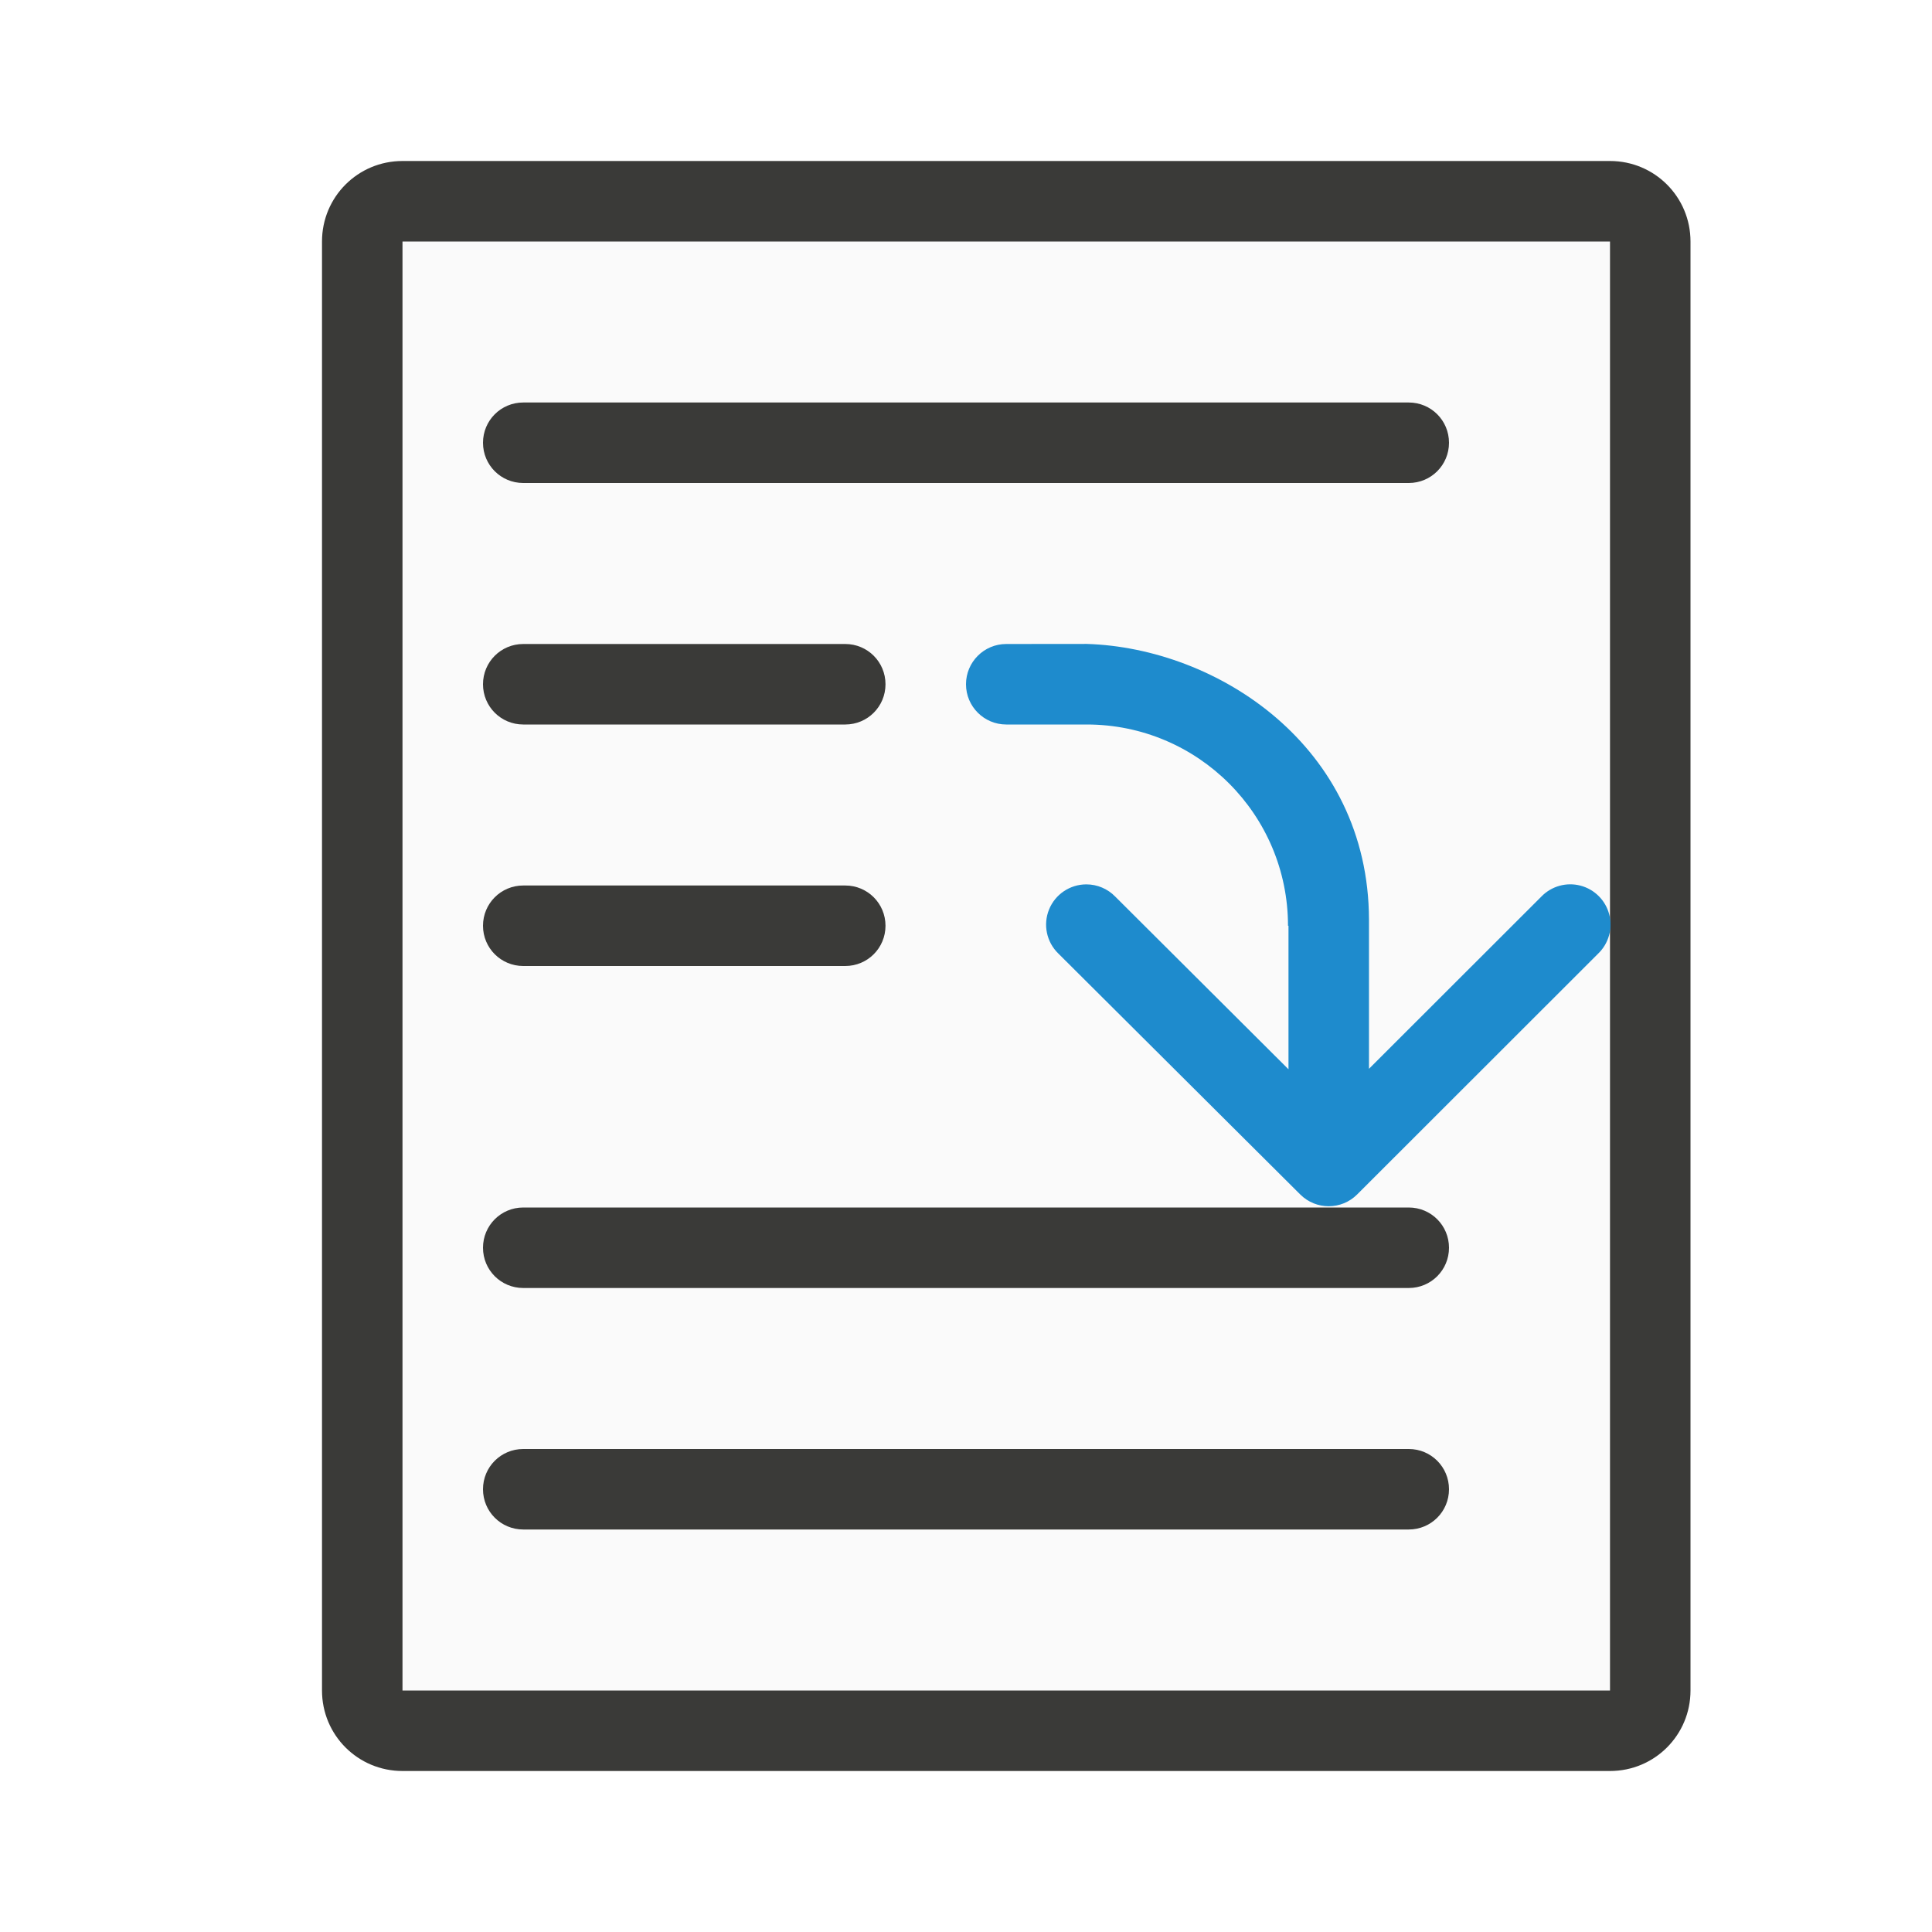
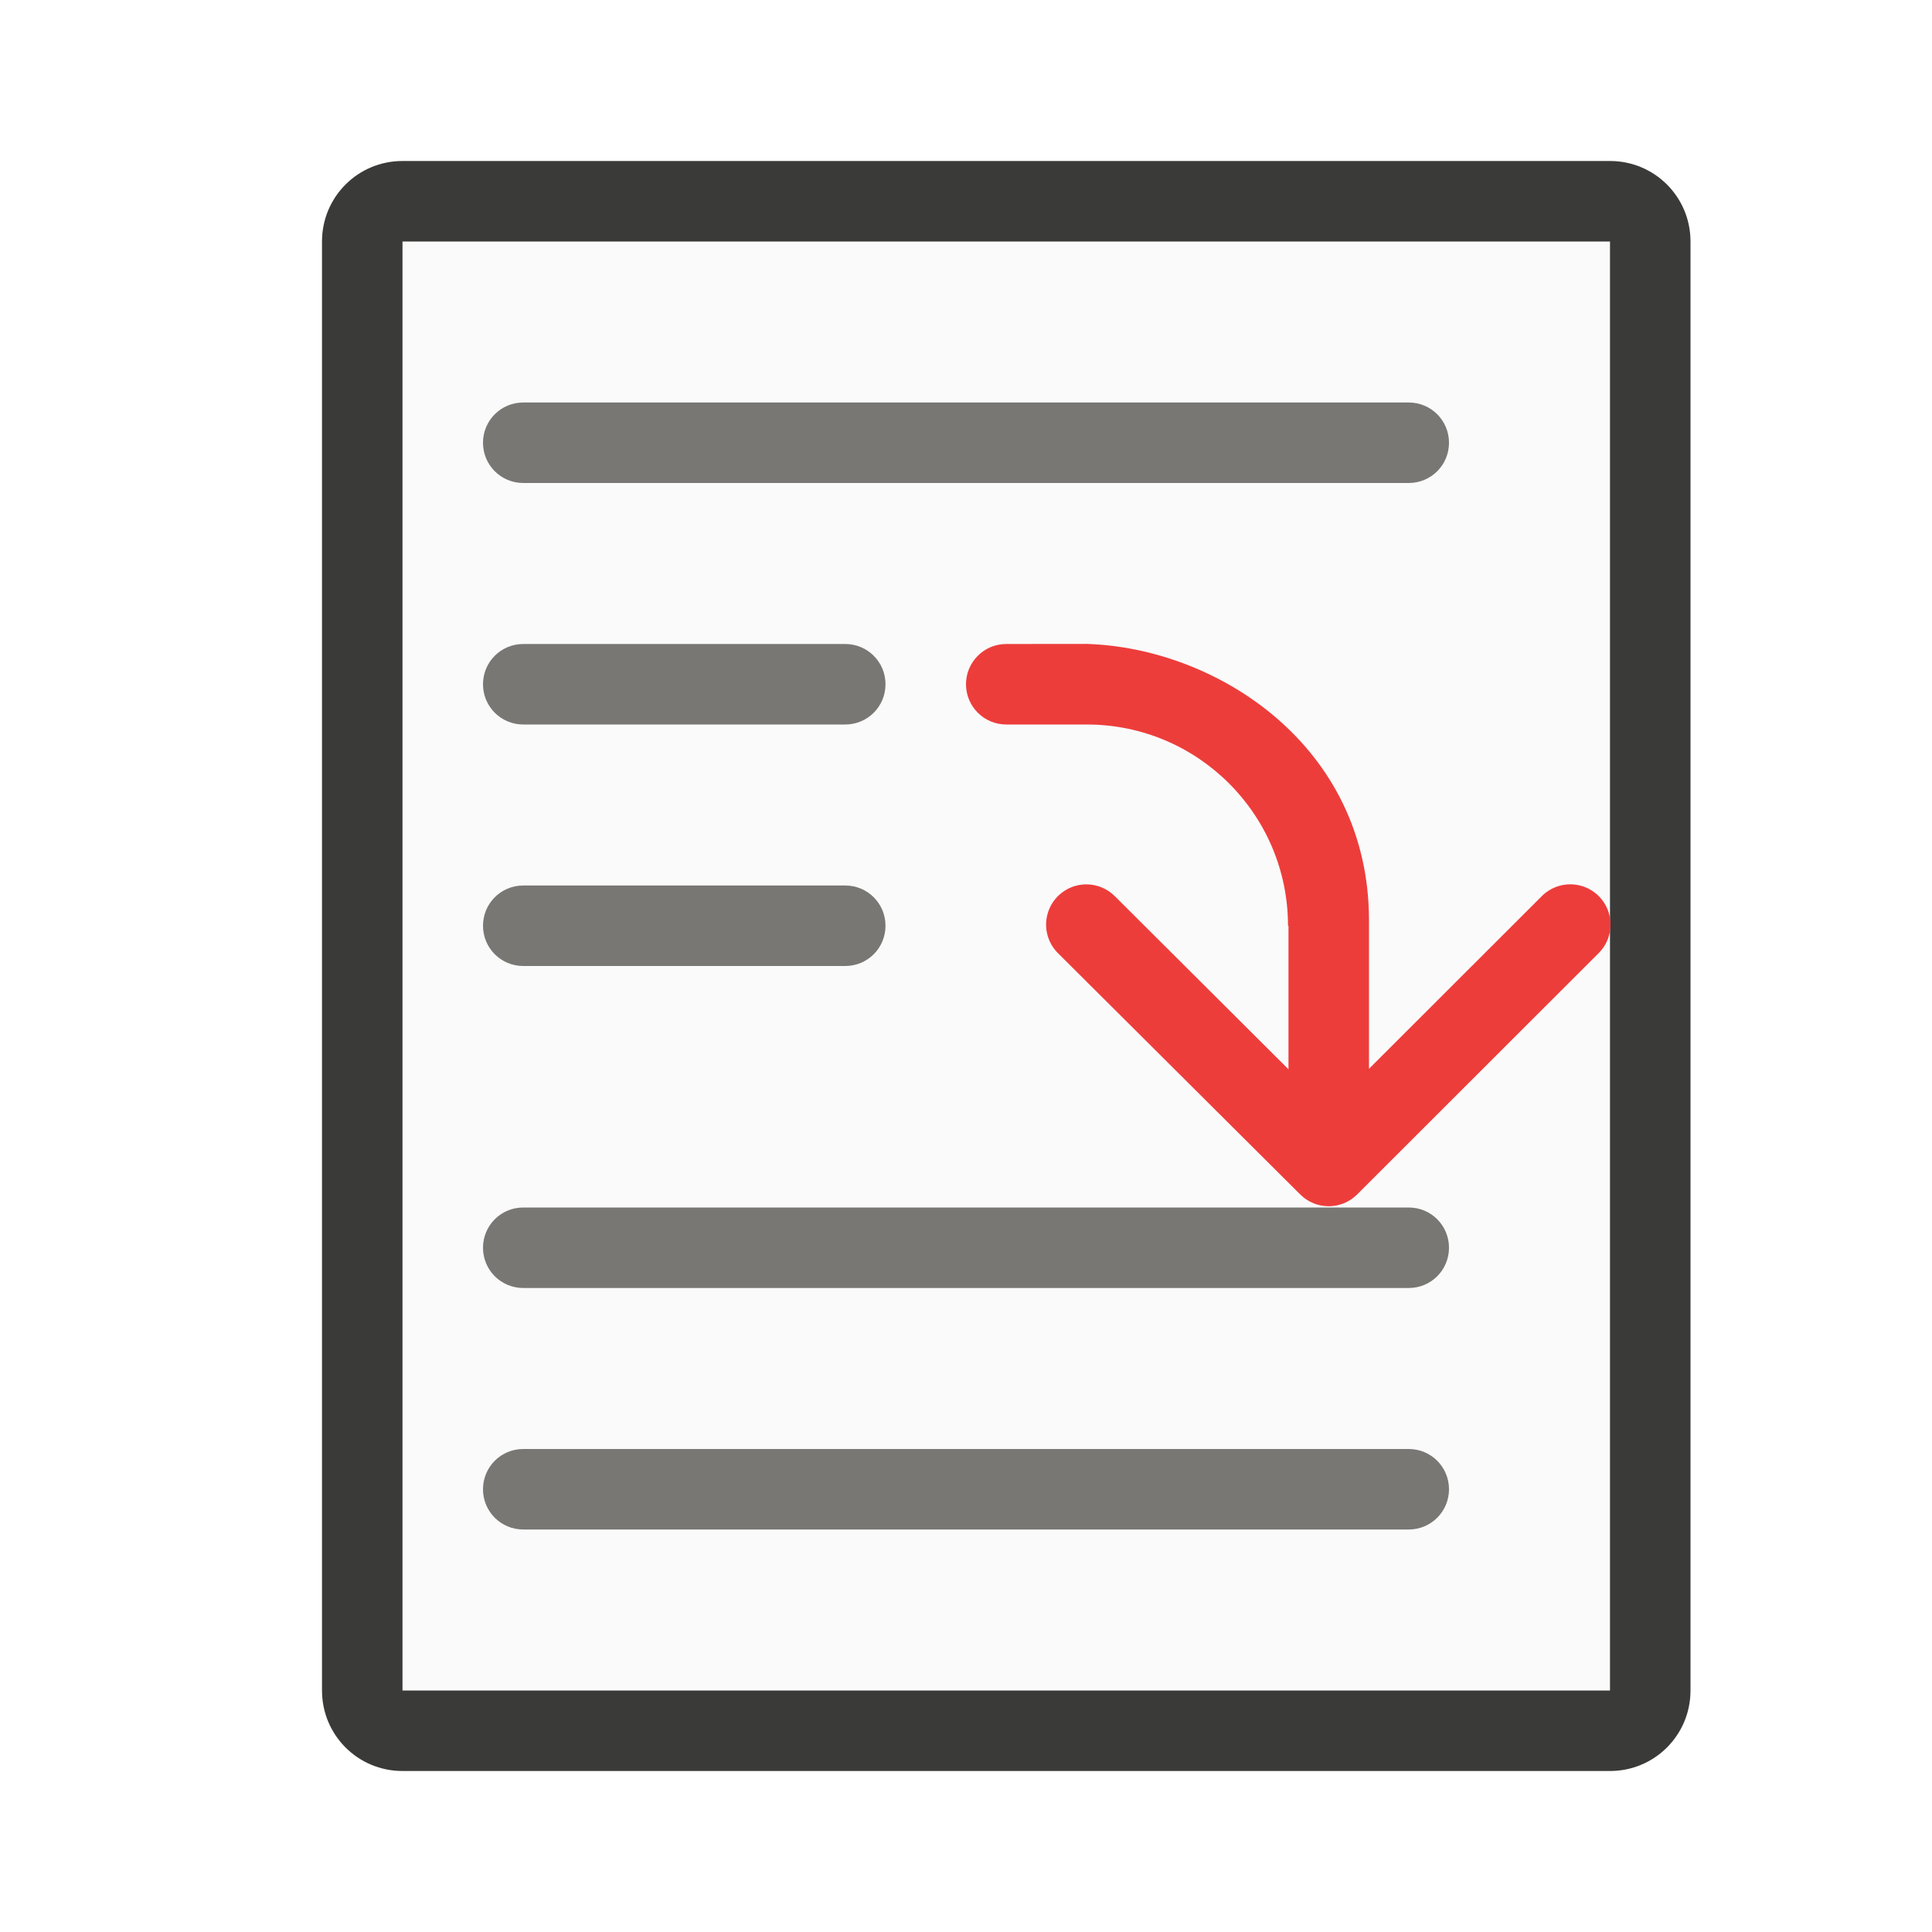
<svg xmlns="http://www.w3.org/2000/svg" viewBox="0 0 24 24">
  <path d="m5 3v18h15v-18z" fill="#fafafa" />
-   <path d="m5 2c-.554 0-1 .446-1 1v18c0 .554.446 1 1 1h15c.554 0 1-.446 1-1v-18c0-.554-.446-1-1-1zm0 1h15v18h-15zm1.5 2c-.277 0-.5.223-.5.5s.223.5.5.5h11c.277 0 .5-.223.5-.5s-.223-.5-.5-.5zm0 3c-.277 0-.5.223-.5.5s.223.5.5.5h4c.277 0 .5-.223.5-.5s-.223-.5-.5-.5zm0 3c-.277 0-.5.223-.5.5s.223.5.5.5h4c.277 0 .5-.223.5-.5s-.223-.5-.5-.5zm0 4c-.277 0-.5.223-.5.5s.223.5.5.5h11c.277 0 .5-.223.5-.5s-.223-.5-.5-.5zm0 3c-.277 0-.5.223-.5.5s.223.5.5.5h11c.277 0 .5-.223.5-.5s-.223-.5-.5-.5z" fill="#3a3a38" />
-   <path d="m12.5 8c-.276 0-.5.224-.5.5s.224.5.5.5h1c1.381 0 2.5 1.119 2.5 2.5h.006v.424 1.359l-2.152-2.145a.5.5 0 0 0 -.359-.152.5.5 0 0 0 -.348.859l3.006 2.994a.5.5 0 0 0 .707-.002l2.994-2.992a.5.5 0 1 0 -.707-.707l-2.141 2.139v-1.354-.5c-.006-2.155-1.883-3.374-3.506-3.424z" fill="#1e8bcd" />
+   <path d="m5 2c-.554 0-1 .446-1 1v18c0 .554.446 1 1 1h15c.554 0 1-.446 1-1v-18c0-.554-.446-1-1-1zm0 1h15v18h-15z" fill="#3a3a38" />
+   <path d="m12.5 8c-.276 0-.5.224-.5.5s.224.5.5.5h1c1.381 0 2.5 1.119 2.5 2.5h.006v.424 1.359l-2.152-2.145a.5.5 0 0 0 -.359-.152.5.5 0 0 0 -.348.859l3.006 2.994a.5.5 0 0 0 .707-.002l2.994-2.992a.5.5 0 1 0 -.707-.707l-2.141 2.139v-1.354-.5c-.006-2.155-1.883-3.374-3.506-3.424z" fill="#ed3d3b" />
+   <path d="m6.5 5c-.277 0-.5.223-.5.5s.223.5.5.5h11c.277 0 .5-.223.5-.5s-.223-.5-.5-.5zm0 3c-.277 0-.5.223-.5.5s.223.5.5.5h4c.277 0 .5-.223.5-.5s-.223-.5-.5-.5zm0 3c-.277 0-.5.223-.5.5s.223.5.5.5h4c.277 0 .5-.223.5-.5s-.223-.5-.5-.5zm0 4c-.277 0-.5.223-.5.5s.223.5.5.5h11c.277 0 .5-.223.5-.5s-.223-.5-.5-.5zm0 3c-.277 0-.5.223-.5.5s.223.5.5.5h11c.277 0 .5-.223.5-.5s-.223-.5-.5-.5z" fill="#797774" />
</svg>
